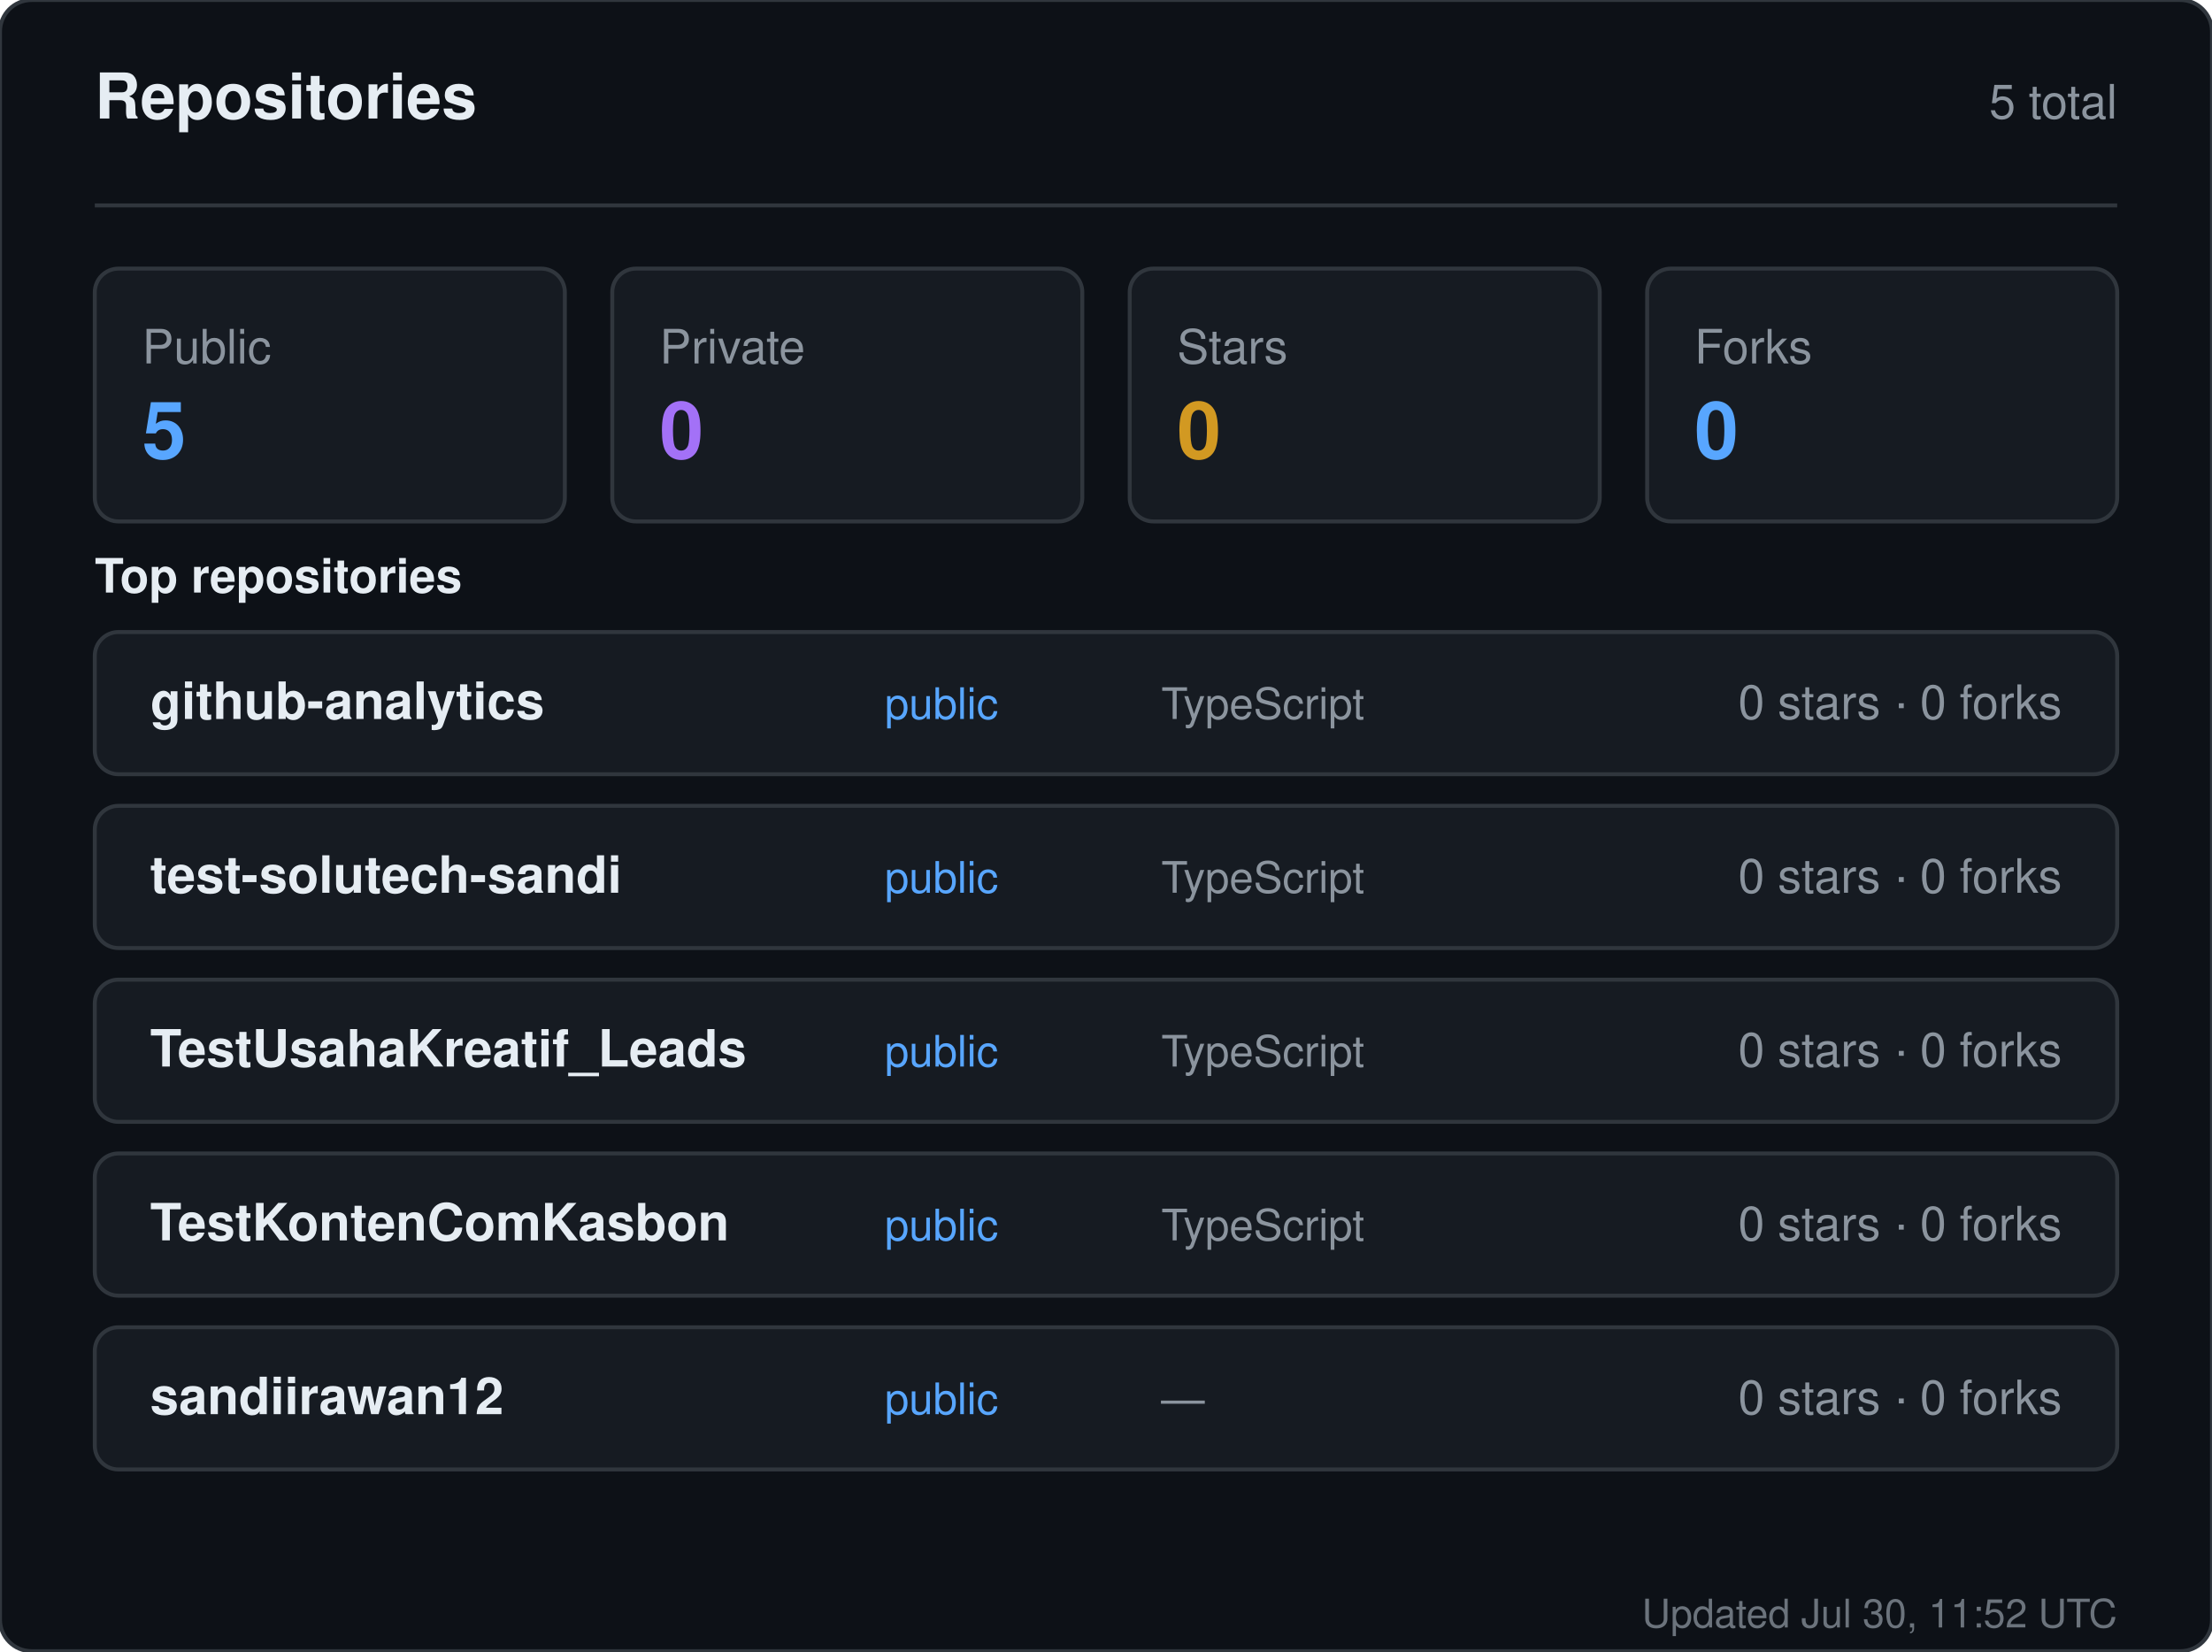
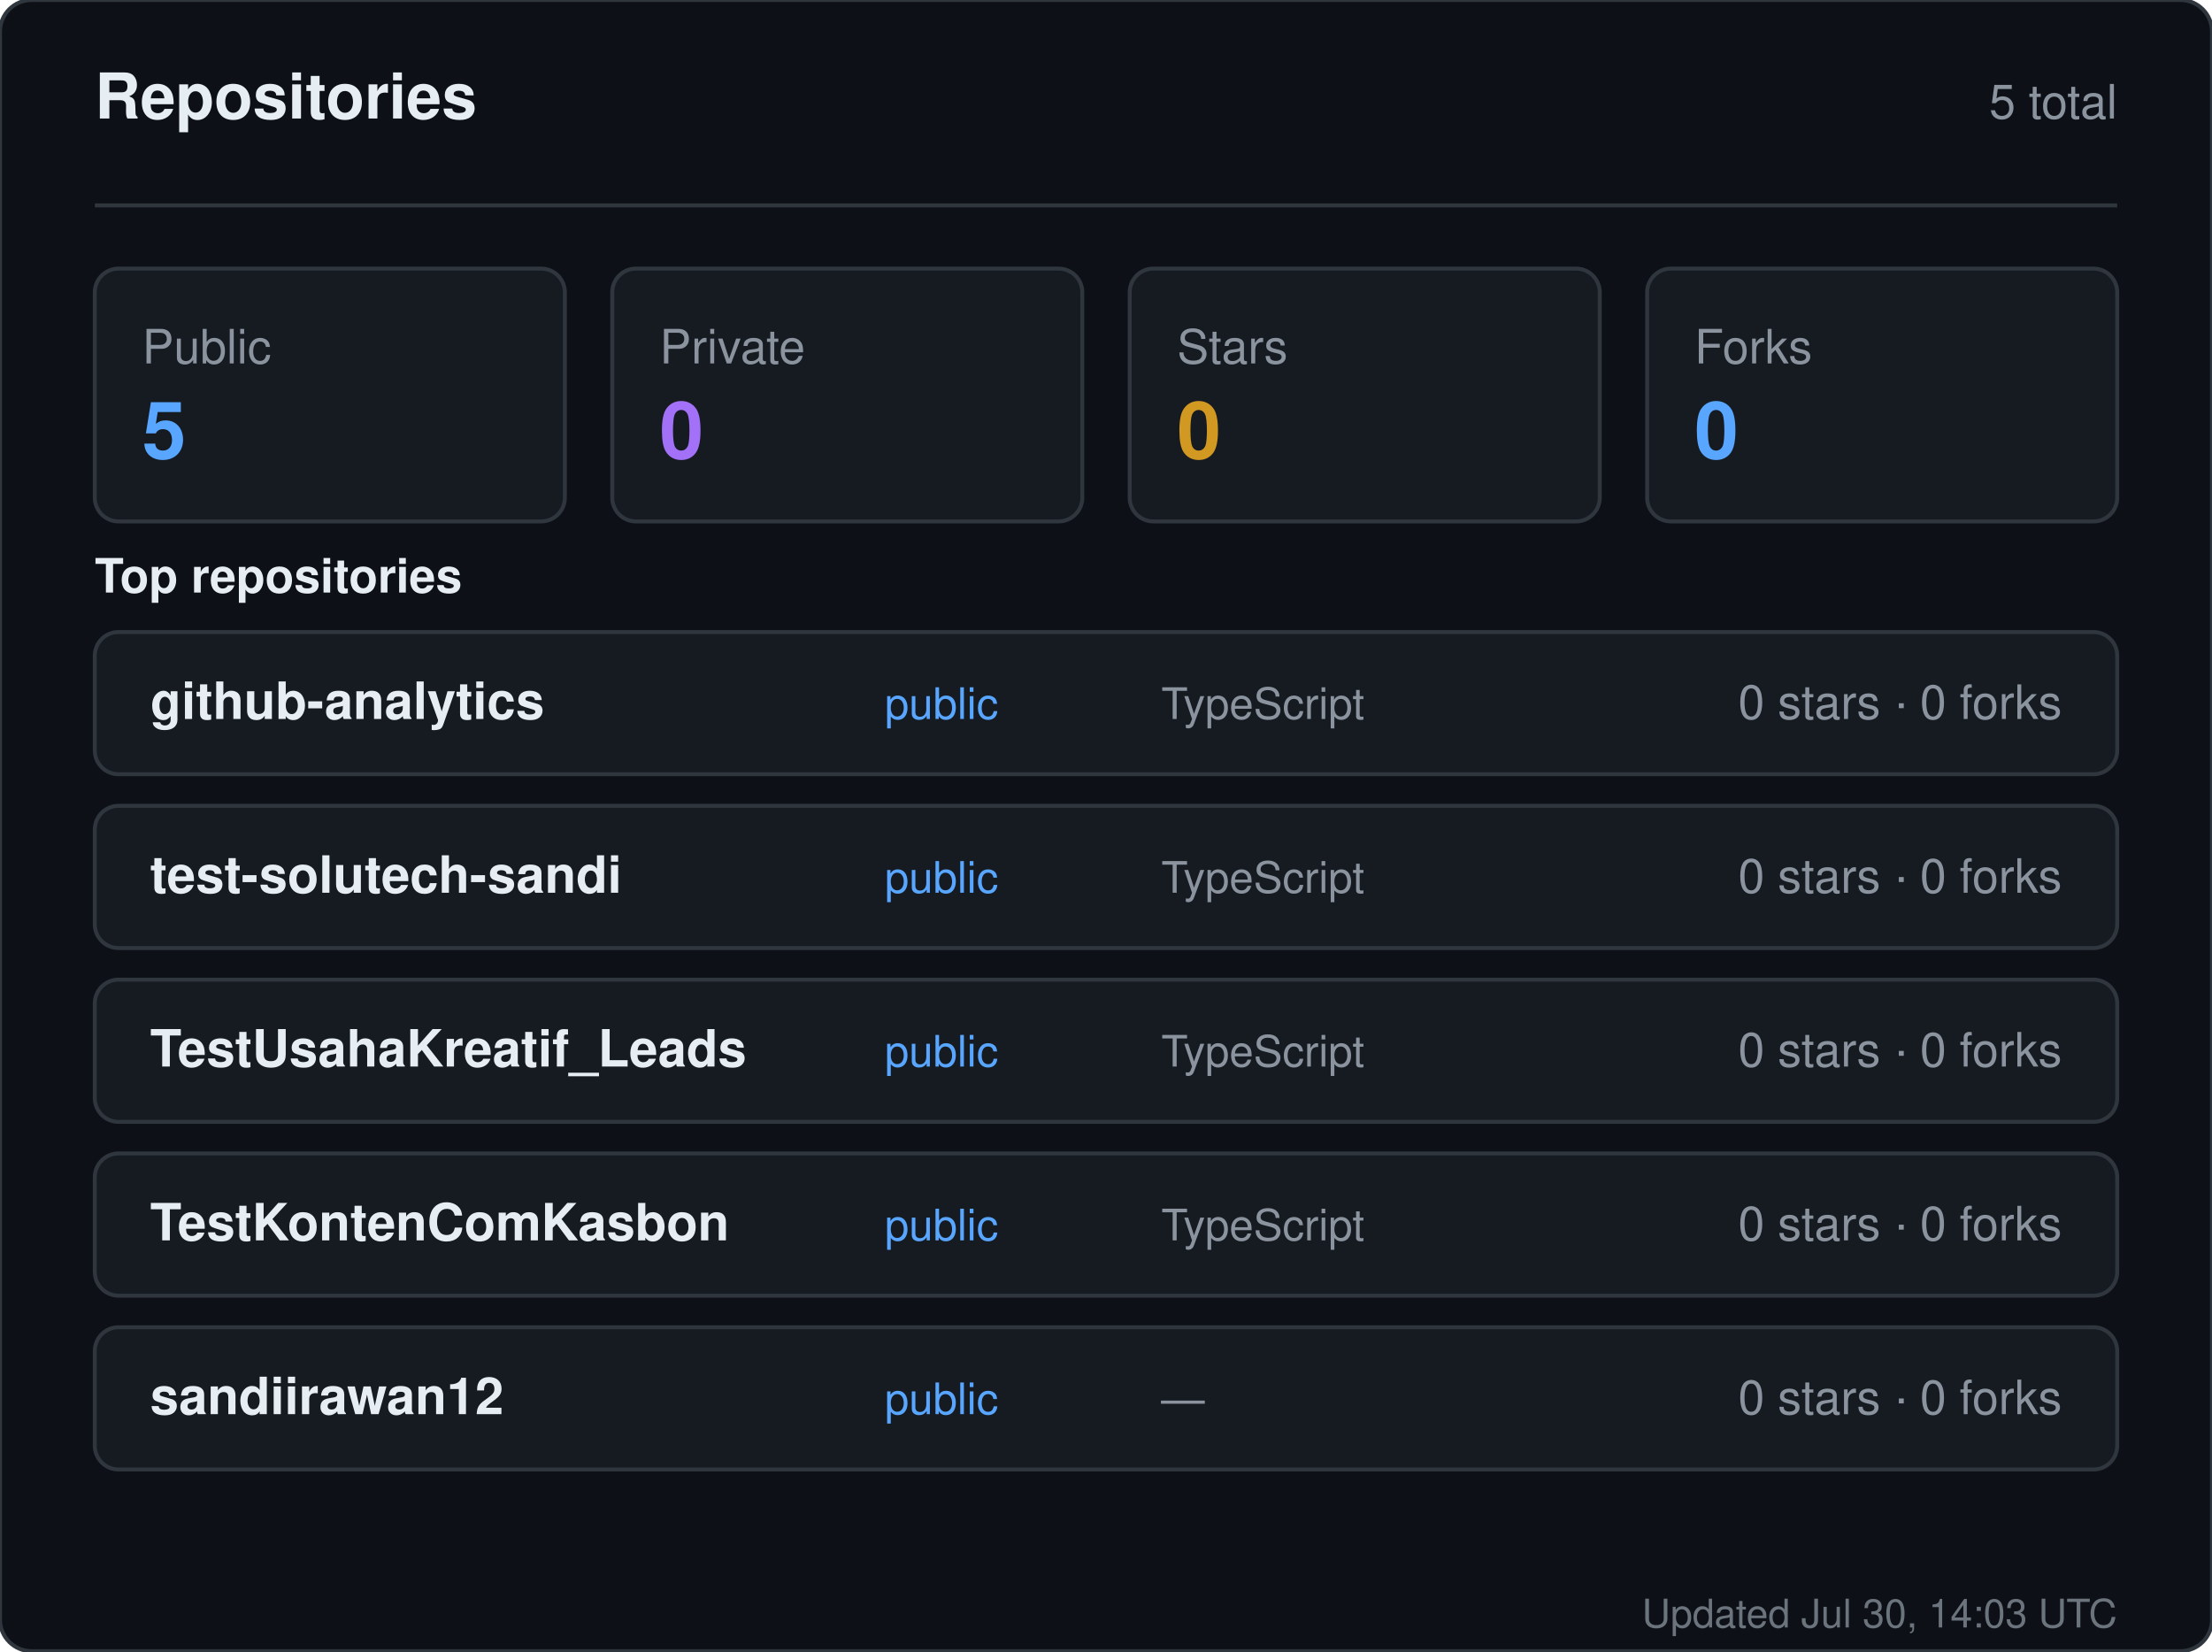
<svg xmlns="http://www.w3.org/2000/svg" width="560" height="418" viewBox="0 0 560 418" role="img" aria-label="Repositories for sandiirawan12">
  <rect width="560" height="418" rx="8" fill="#0d1117" stroke="#30363d" />
  <g font-family="-apple-system, BlinkMacSystemFont, Segoe UI, Helvetica, Arial, sans-serif">
    <text x="24" y="30" fill="#e6edf3" font-size="16" font-weight="700">Repositories</text>
    <text x="536" y="30" fill="#8b949e" font-size="12" text-anchor="end">5 total</text>
    <line x1="24" y1="52" x2="536" y2="52" stroke="#30363d" />
    <rect x="24" y="68" width="119" height="64" rx="6" fill="#161b22" stroke="#30363d" />
    <text x="36" y="92" fill="#8b949e" font-size="12">Public</text>
    <text x="36" y="116" fill="#58a6ff" font-size="20" font-weight="700">5</text>
    <rect x="155" y="68" width="119" height="64" rx="6" fill="#161b22" stroke="#30363d" />
    <text x="167" y="92" fill="#8b949e" font-size="12">Private</text>
    <text x="167" y="116" fill="#a371f7" font-size="20" font-weight="700">0</text>
    <rect x="286" y="68" width="119" height="64" rx="6" fill="#161b22" stroke="#30363d" />
    <text x="298" y="92" fill="#8b949e" font-size="12">Stars</text>
    <text x="298" y="116" fill="#d29922" font-size="20" font-weight="700">0</text>
    <rect x="417" y="68" width="119" height="64" rx="6" fill="#161b22" stroke="#30363d" />
    <text x="429" y="92" fill="#8b949e" font-size="12">Forks</text>
    <text x="429" y="116" fill="#58a6ff" font-size="20" font-weight="700">0</text>
    <text x="24" y="150" fill="#e6edf3" font-size="12" font-weight="600">Top repositories</text>
    <rect x="24" y="160" width="512" height="36" rx="6" fill="#161b22" stroke="#30363d" />
    <text x="38" y="182" fill="#e6edf3" font-size="13" font-weight="600">github-analytics</text>
    <text x="224" y="182" fill="#58a6ff" font-size="11">public</text>
    <text x="294" y="182" fill="#8b949e" font-size="11">TypeScript</text>
    <text x="522" y="182" fill="#8b949e" font-size="12" text-anchor="end">0 stars · 0 forks</text>
    <rect x="24" y="204" width="512" height="36" rx="6" fill="#161b22" stroke="#30363d" />
    <text x="38" y="226" fill="#e6edf3" font-size="13" font-weight="600">test-solutech-sandi</text>
    <text x="224" y="226" fill="#58a6ff" font-size="11">public</text>
    <text x="294" y="226" fill="#8b949e" font-size="11">TypeScript</text>
    <text x="522" y="226" fill="#8b949e" font-size="12" text-anchor="end">0 stars · 0 forks</text>
    <rect x="24" y="248" width="512" height="36" rx="6" fill="#161b22" stroke="#30363d" />
    <text x="38" y="270" fill="#e6edf3" font-size="13" font-weight="600">TestUsahaKreatif_Leads</text>
    <text x="224" y="270" fill="#58a6ff" font-size="11">public</text>
    <text x="294" y="270" fill="#8b949e" font-size="11">TypeScript</text>
    <text x="522" y="270" fill="#8b949e" font-size="12" text-anchor="end">0 stars · 0 forks</text>
    <rect x="24" y="292" width="512" height="36" rx="6" fill="#161b22" stroke="#30363d" />
    <text x="38" y="314" fill="#e6edf3" font-size="13" font-weight="600">TestKontenComKasbon</text>
    <text x="224" y="314" fill="#58a6ff" font-size="11">public</text>
    <text x="294" y="314" fill="#8b949e" font-size="11">TypeScript</text>
    <text x="522" y="314" fill="#8b949e" font-size="12" text-anchor="end">0 stars · 0 forks</text>
    <rect x="24" y="336" width="512" height="36" rx="6" fill="#161b22" stroke="#30363d" />
    <text x="38" y="358" fill="#e6edf3" font-size="13" font-weight="600">sandiirawan12</text>
    <text x="224" y="358" fill="#58a6ff" font-size="11">public</text>
    <text x="294" y="358" fill="#8b949e" font-size="11">—</text>
    <text x="522" y="358" fill="#8b949e" font-size="12" text-anchor="end">0 stars · 0 forks</text>
-     <text x="536" y="412" fill="#8b949e" font-size="10" text-anchor="end" opacity="0.75">Updated Jul 30, 11:52 UTC</text>
+     <text x="536" y="412" fill="#8b949e" font-size="10" text-anchor="end" opacity="0.75">Updated Jul 30, 14:03 UTC</text>
  </g>
</svg>
